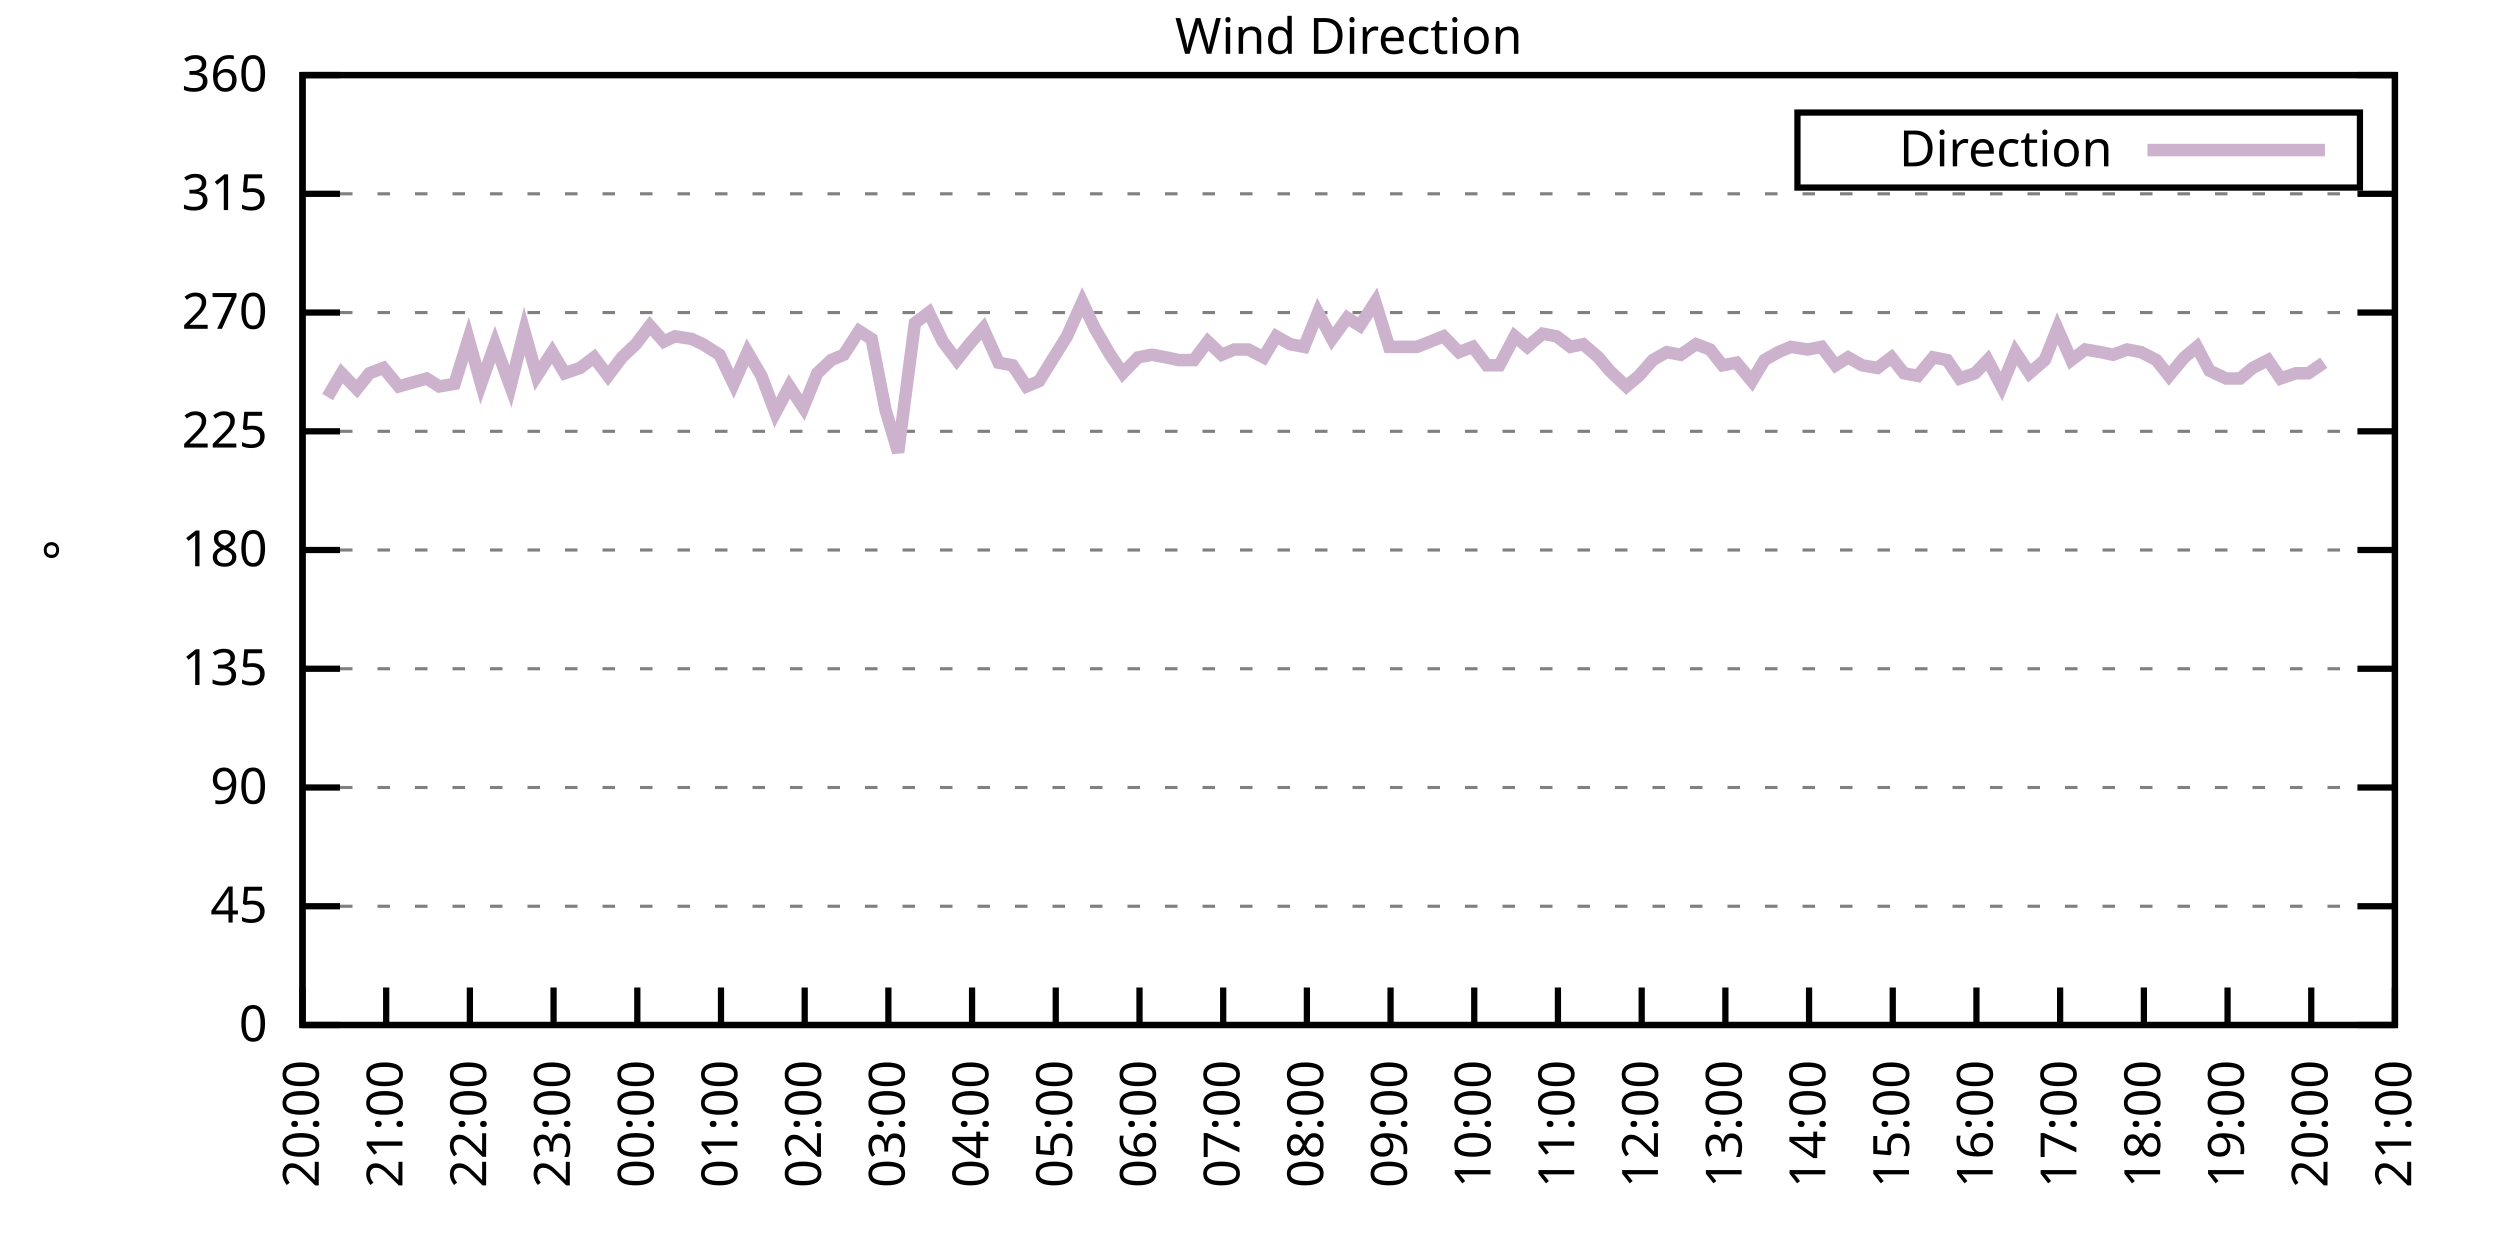
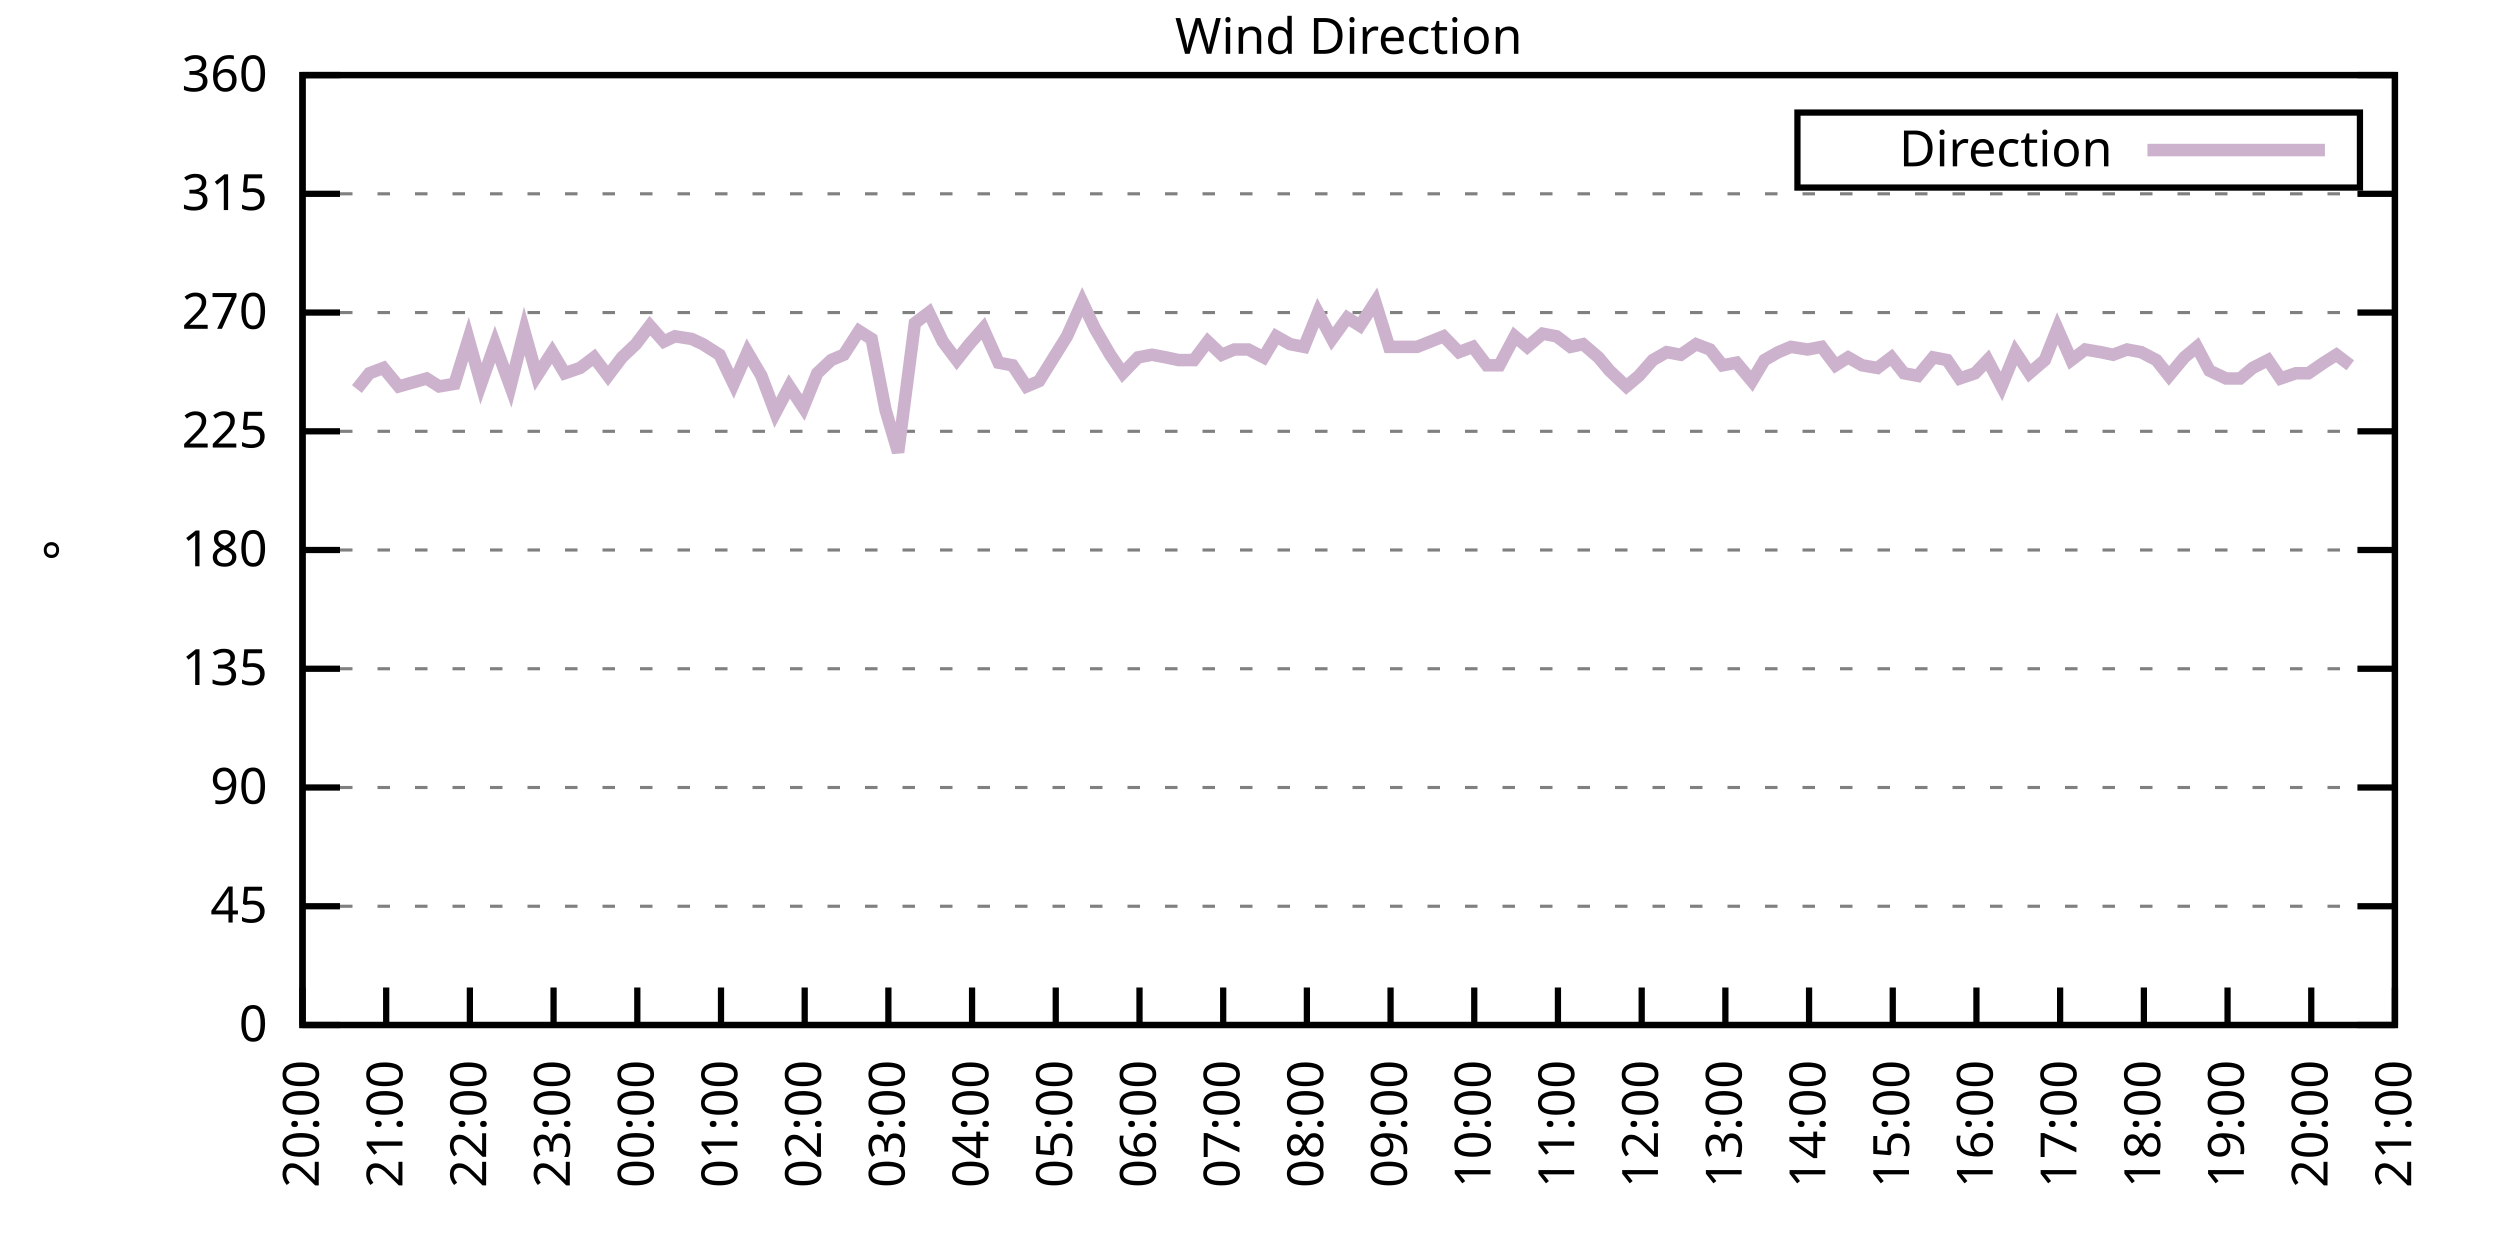
<svg xmlns="http://www.w3.org/2000/svg" xmlns:xlink="http://www.w3.org/1999/xlink" width="400" height="200" viewBox="0 0 400 200">
  <g id="gnuplot_canvas">
    <rect x="0" y="0" width="400" height="200" fill="none" />
    <defs>
      <circle id="gpDot" r="0.5" stroke-width="0.5" stroke="currentColor" />
      <path id="gpPt0" stroke-width="0.333" stroke="currentColor" d="M-1,0 h2 M0,-1 v2" />
      <path id="gpPt1" stroke-width="0.333" stroke="currentColor" d="M-1,-1 L1,1 M1,-1 L-1,1" />
      <path id="gpPt2" stroke-width="0.333" stroke="currentColor" d="M-1,0 L1,0 M0,-1 L0,1 M-1,-1 L1,1 M-1,1 L1,-1" />
      <rect id="gpPt3" stroke-width="0.333" stroke="currentColor" x="-1" y="-1" width="2" height="2" />
      <rect id="gpPt4" stroke-width="0.333" stroke="currentColor" fill="currentColor" x="-1" y="-1" width="2" height="2" />
      <circle id="gpPt5" stroke-width="0.333" stroke="currentColor" cx="0" cy="0" r="1" />
      <use xlink:href="#gpPt5" id="gpPt6" fill="currentColor" stroke="none" />
      <path id="gpPt7" stroke-width="0.333" stroke="currentColor" d="M0,-1.33 L-1.33,0.67 L1.33,0.67 z" />
      <use xlink:href="#gpPt7" id="gpPt8" fill="currentColor" stroke="none" />
      <use xlink:href="#gpPt7" id="gpPt9" stroke="currentColor" transform="rotate(180)" />
      <use xlink:href="#gpPt9" id="gpPt10" fill="currentColor" stroke="none" />
      <use xlink:href="#gpPt3" id="gpPt11" stroke="currentColor" transform="rotate(45)" />
      <use xlink:href="#gpPt11" id="gpPt12" fill="currentColor" stroke="none" />
      <path id="gpPt13" stroke-width="0.333" stroke="currentColor" d="M0,1.330 L1.265,0.411 L0.782,-1.067 L-0.782,-1.076 L-1.265,0.411 z" />
      <use xlink:href="#gpPt13" id="gpPt14" fill="currentColor" stroke="none" />
      <filter id="textbox" filterUnits="objectBoundingBox" x="0" y="0" height="1" width="1">
        <feFlood flood-color="white" flood-opacity="1" result="bgnd" />
        <feComposite in="SourceGraphic" in2="bgnd" operator="atop" />
      </filter>
      <filter id="greybox" filterUnits="objectBoundingBox" x="0" y="0" height="1" width="1">
        <feFlood flood-color="lightgrey" flood-opacity="1" result="grey" />
        <feComposite in="SourceGraphic" in2="grey" operator="atop" />
      </filter>
    </defs>
    <g fill="none" color="white" stroke="currentColor" stroke-width="1.00" stroke-linecap="butt" stroke-linejoin="miter">
</g>
    <g fill="none" color="black" stroke="currentColor" stroke-width="1.00" stroke-linecap="butt" stroke-linejoin="miter">
      <g stroke="none" shape-rendering="crispEdges">
        <polygon fill="rgb(255, 255, 255)" points="48.40,164.00 383.18,164.00 383.18,12.02 48.40,12.02 " />
      </g>
    </g>
    <g fill="none" color="black" stroke="currentColor" stroke-width="1.00" stroke-linecap="butt" stroke-linejoin="miter">
</g>
    <g fill="none" color="black" stroke="black" stroke-width="0.50" stroke-linecap="butt" stroke-linejoin="miter">
</g>
    <g fill="none" color="gray" stroke="currentColor" stroke-width="0.50" stroke-linecap="butt" stroke-linejoin="miter">
      <path stroke="gray" stroke-dasharray="2,4" class="gridline" d="M48.40,164.00 L383.19,164.00  " />
    </g>
    <g fill="none" color="gray" stroke="gray" stroke-width="1.00" stroke-linecap="butt" stroke-linejoin="miter">
</g>
    <g fill="none" color="black" stroke="currentColor" stroke-width="1.00" stroke-linecap="butt" stroke-linejoin="miter">
      <path stroke="black" d="M48.40,164.00 L54.40,164.00 M383.19,164.00 L377.19,164.00  " />
      <g transform="translate(42.80,166.60)" stroke="none" fill="black" font-family="Sans" font-size="8.00" text-anchor="end">
        <text>
          <tspan font-family="Sans"> 0</tspan>
        </text>
      </g>
    </g>
    <g fill="none" color="black" stroke="currentColor" stroke-width="1.00" stroke-linecap="butt" stroke-linejoin="miter">
</g>
    <g fill="none" color="black" stroke="black" stroke-width="0.50" stroke-linecap="butt" stroke-linejoin="miter">
</g>
    <g fill="none" color="gray" stroke="currentColor" stroke-width="0.50" stroke-linecap="butt" stroke-linejoin="miter">
      <path stroke="gray" stroke-dasharray="2,4" class="gridline" d="M48.40,145.00 L383.19,145.00  " />
    </g>
    <g fill="none" color="gray" stroke="gray" stroke-width="1.00" stroke-linecap="butt" stroke-linejoin="miter">
</g>
    <g fill="none" color="black" stroke="currentColor" stroke-width="1.00" stroke-linecap="butt" stroke-linejoin="miter">
      <path stroke="black" d="M48.40,145.00 L54.40,145.00 M383.19,145.00 L377.19,145.00  " />
      <g transform="translate(42.80,147.60)" stroke="none" fill="black" font-family="Sans" font-size="8.00" text-anchor="end">
        <text>
          <tspan font-family="Sans"> 45</tspan>
        </text>
      </g>
    </g>
    <g fill="none" color="black" stroke="currentColor" stroke-width="1.00" stroke-linecap="butt" stroke-linejoin="miter">
</g>
    <g fill="none" color="black" stroke="black" stroke-width="0.50" stroke-linecap="butt" stroke-linejoin="miter">
</g>
    <g fill="none" color="gray" stroke="currentColor" stroke-width="0.50" stroke-linecap="butt" stroke-linejoin="miter">
      <path stroke="gray" stroke-dasharray="2,4" class="gridline" d="M48.40,126.00 L383.19,126.00  " />
    </g>
    <g fill="none" color="gray" stroke="gray" stroke-width="1.00" stroke-linecap="butt" stroke-linejoin="miter">
</g>
    <g fill="none" color="black" stroke="currentColor" stroke-width="1.00" stroke-linecap="butt" stroke-linejoin="miter">
      <path stroke="black" d="M48.40,126.00 L54.40,126.00 M383.19,126.00 L377.19,126.00  " />
      <g transform="translate(42.80,128.60)" stroke="none" fill="black" font-family="Sans" font-size="8.00" text-anchor="end">
        <text>
          <tspan font-family="Sans"> 90</tspan>
        </text>
      </g>
    </g>
    <g fill="none" color="black" stroke="currentColor" stroke-width="1.00" stroke-linecap="butt" stroke-linejoin="miter">
</g>
    <g fill="none" color="black" stroke="black" stroke-width="0.50" stroke-linecap="butt" stroke-linejoin="miter">
</g>
    <g fill="none" color="gray" stroke="currentColor" stroke-width="0.50" stroke-linecap="butt" stroke-linejoin="miter">
      <path stroke="gray" stroke-dasharray="2,4" class="gridline" d="M48.40,107.00 L383.19,107.00  " />
    </g>
    <g fill="none" color="gray" stroke="gray" stroke-width="1.00" stroke-linecap="butt" stroke-linejoin="miter">
</g>
    <g fill="none" color="black" stroke="currentColor" stroke-width="1.00" stroke-linecap="butt" stroke-linejoin="miter">
      <path stroke="black" d="M48.40,107.00 L54.40,107.00 M383.19,107.00 L377.19,107.00  " />
      <g transform="translate(42.80,109.60)" stroke="none" fill="black" font-family="Sans" font-size="8.00" text-anchor="end">
        <text>
          <tspan font-family="Sans"> 135</tspan>
        </text>
      </g>
    </g>
    <g fill="none" color="black" stroke="currentColor" stroke-width="1.00" stroke-linecap="butt" stroke-linejoin="miter">
</g>
    <g fill="none" color="black" stroke="black" stroke-width="0.50" stroke-linecap="butt" stroke-linejoin="miter">
</g>
    <g fill="none" color="gray" stroke="currentColor" stroke-width="0.50" stroke-linecap="butt" stroke-linejoin="miter">
      <path stroke="gray" stroke-dasharray="2,4" class="gridline" d="M48.40,88.00 L383.19,88.00  " />
    </g>
    <g fill="none" color="gray" stroke="gray" stroke-width="1.00" stroke-linecap="butt" stroke-linejoin="miter">
</g>
    <g fill="none" color="black" stroke="currentColor" stroke-width="1.00" stroke-linecap="butt" stroke-linejoin="miter">
      <path stroke="black" d="M48.40,88.00 L54.40,88.00 M383.19,88.00 L377.19,88.00  " />
      <g transform="translate(42.80,90.60)" stroke="none" fill="black" font-family="Sans" font-size="8.00" text-anchor="end">
        <text>
          <tspan font-family="Sans"> 180</tspan>
        </text>
      </g>
    </g>
    <g fill="none" color="black" stroke="currentColor" stroke-width="1.00" stroke-linecap="butt" stroke-linejoin="miter">
</g>
    <g fill="none" color="black" stroke="black" stroke-width="0.50" stroke-linecap="butt" stroke-linejoin="miter">
</g>
    <g fill="none" color="gray" stroke="currentColor" stroke-width="0.50" stroke-linecap="butt" stroke-linejoin="miter">
      <path stroke="gray" stroke-dasharray="2,4" class="gridline" d="M48.40,69.01 L383.19,69.01  " />
    </g>
    <g fill="none" color="gray" stroke="gray" stroke-width="1.00" stroke-linecap="butt" stroke-linejoin="miter">
</g>
    <g fill="none" color="black" stroke="currentColor" stroke-width="1.00" stroke-linecap="butt" stroke-linejoin="miter">
      <path stroke="black" d="M48.40,69.01 L54.40,69.01 M383.19,69.01 L377.19,69.01  " />
      <g transform="translate(42.80,71.61)" stroke="none" fill="black" font-family="Sans" font-size="8.00" text-anchor="end">
        <text>
          <tspan font-family="Sans"> 225</tspan>
        </text>
      </g>
    </g>
    <g fill="none" color="black" stroke="currentColor" stroke-width="1.00" stroke-linecap="butt" stroke-linejoin="miter">
</g>
    <g fill="none" color="black" stroke="black" stroke-width="0.50" stroke-linecap="butt" stroke-linejoin="miter">
</g>
    <g fill="none" color="gray" stroke="currentColor" stroke-width="0.50" stroke-linecap="butt" stroke-linejoin="miter">
      <path stroke="gray" stroke-dasharray="2,4" class="gridline" d="M48.40,50.01 L383.19,50.01  " />
    </g>
    <g fill="none" color="gray" stroke="gray" stroke-width="1.00" stroke-linecap="butt" stroke-linejoin="miter">
</g>
    <g fill="none" color="black" stroke="currentColor" stroke-width="1.00" stroke-linecap="butt" stroke-linejoin="miter">
      <path stroke="black" d="M48.40,50.01 L54.40,50.01 M383.19,50.01 L377.19,50.01  " />
      <g transform="translate(42.80,52.61)" stroke="none" fill="black" font-family="Sans" font-size="8.00" text-anchor="end">
        <text>
          <tspan font-family="Sans"> 270</tspan>
        </text>
      </g>
    </g>
    <g fill="none" color="black" stroke="currentColor" stroke-width="1.00" stroke-linecap="butt" stroke-linejoin="miter">
</g>
    <g fill="none" color="black" stroke="black" stroke-width="0.50" stroke-linecap="butt" stroke-linejoin="miter">
</g>
    <g fill="none" color="gray" stroke="currentColor" stroke-width="0.50" stroke-linecap="butt" stroke-linejoin="miter">
      <path stroke="gray" stroke-dasharray="2,4" class="gridline" d="M48.40,31.01 L383.19,31.01  " />
    </g>
    <g fill="none" color="gray" stroke="gray" stroke-width="1.00" stroke-linecap="butt" stroke-linejoin="miter">
</g>
    <g fill="none" color="black" stroke="currentColor" stroke-width="1.00" stroke-linecap="butt" stroke-linejoin="miter">
      <path stroke="black" d="M48.40,31.01 L54.40,31.01 M383.19,31.01 L377.19,31.01  " />
      <g transform="translate(42.80,33.61)" stroke="none" fill="black" font-family="Sans" font-size="8.00" text-anchor="end">
        <text>
          <tspan font-family="Sans"> 315</tspan>
        </text>
      </g>
    </g>
    <g fill="none" color="black" stroke="currentColor" stroke-width="1.00" stroke-linecap="butt" stroke-linejoin="miter">
</g>
    <g fill="none" color="black" stroke="black" stroke-width="0.50" stroke-linecap="butt" stroke-linejoin="miter">
</g>
    <g fill="none" color="gray" stroke="currentColor" stroke-width="0.50" stroke-linecap="butt" stroke-linejoin="miter">
      <path stroke="gray" stroke-dasharray="2,4" class="gridline" d="M48.40,12.01 L383.19,12.01  " />
    </g>
    <g fill="none" color="gray" stroke="gray" stroke-width="1.00" stroke-linecap="butt" stroke-linejoin="miter">
</g>
    <g fill="none" color="black" stroke="currentColor" stroke-width="1.00" stroke-linecap="butt" stroke-linejoin="miter">
      <path stroke="black" d="M48.40,12.01 L54.40,12.01 M383.19,12.01 L377.19,12.01  " />
      <g transform="translate(42.80,14.61)" stroke="none" fill="black" font-family="Sans" font-size="8.00" text-anchor="end">
        <text>
          <tspan font-family="Sans"> 360</tspan>
        </text>
      </g>
    </g>
    <g fill="none" color="black" stroke="currentColor" stroke-width="1.00" stroke-linecap="butt" stroke-linejoin="miter">
      <path stroke="black" d="M48.40,164.00 L48.40,158.00  " />
      <g transform="translate(51.00,169.60) rotate(270.00)" stroke="none" fill="black" font-family="Sans" font-size="8.00" text-anchor="end">
        <text>
          <tspan font-family="Sans">20:00</tspan>
        </text>
      </g>
    </g>
    <g fill="none" color="black" stroke="currentColor" stroke-width="1.00" stroke-linecap="butt" stroke-linejoin="miter">
      <path stroke="black" d="M61.79,164.00 L61.79,158.00  " />
      <g transform="translate(64.39,169.60) rotate(270.00)" stroke="none" fill="black" font-family="Sans" font-size="8.00" text-anchor="end">
        <text>
          <tspan font-family="Sans">21:00</tspan>
        </text>
      </g>
    </g>
    <g fill="none" color="black" stroke="currentColor" stroke-width="1.00" stroke-linecap="butt" stroke-linejoin="miter">
      <path stroke="black" d="M75.18,164.00 L75.18,158.00  " />
      <g transform="translate(77.78,169.60) rotate(270.00)" stroke="none" fill="black" font-family="Sans" font-size="8.00" text-anchor="end">
        <text>
          <tspan font-family="Sans">22:00</tspan>
        </text>
      </g>
    </g>
    <g fill="none" color="black" stroke="currentColor" stroke-width="1.00" stroke-linecap="butt" stroke-linejoin="miter">
      <path stroke="black" d="M88.57,164.00 L88.57,158.00  " />
      <g transform="translate(91.17,169.60) rotate(270.00)" stroke="none" fill="black" font-family="Sans" font-size="8.00" text-anchor="end">
        <text>
          <tspan font-family="Sans">23:00</tspan>
        </text>
      </g>
    </g>
    <g fill="none" color="black" stroke="currentColor" stroke-width="1.00" stroke-linecap="butt" stroke-linejoin="miter">
      <path stroke="black" d="M101.97,164.00 L101.97,158.00  " />
      <g transform="translate(104.57,169.60) rotate(270.00)" stroke="none" fill="black" font-family="Sans" font-size="8.00" text-anchor="end">
        <text>
          <tspan font-family="Sans">00:00</tspan>
        </text>
      </g>
    </g>
    <g fill="none" color="black" stroke="currentColor" stroke-width="1.00" stroke-linecap="butt" stroke-linejoin="miter">
      <path stroke="black" d="M115.36,164.00 L115.36,158.00  " />
      <g transform="translate(117.96,169.60) rotate(270.00)" stroke="none" fill="black" font-family="Sans" font-size="8.00" text-anchor="end">
        <text>
          <tspan font-family="Sans">01:00</tspan>
        </text>
      </g>
    </g>
    <g fill="none" color="black" stroke="currentColor" stroke-width="1.00" stroke-linecap="butt" stroke-linejoin="miter">
      <path stroke="black" d="M128.75,164.00 L128.75,158.00  " />
      <g transform="translate(131.35,169.60) rotate(270.00)" stroke="none" fill="black" font-family="Sans" font-size="8.00" text-anchor="end">
        <text>
          <tspan font-family="Sans">02:00</tspan>
        </text>
      </g>
    </g>
    <g fill="none" color="black" stroke="currentColor" stroke-width="1.00" stroke-linecap="butt" stroke-linejoin="miter">
      <path stroke="black" d="M142.14,164.00 L142.14,158.00  " />
      <g transform="translate(144.74,169.60) rotate(270.00)" stroke="none" fill="black" font-family="Sans" font-size="8.00" text-anchor="end">
        <text>
          <tspan font-family="Sans">03:00</tspan>
        </text>
      </g>
    </g>
    <g fill="none" color="black" stroke="currentColor" stroke-width="1.00" stroke-linecap="butt" stroke-linejoin="miter">
      <path stroke="black" d="M155.53,164.00 L155.53,158.00  " />
      <g transform="translate(158.13,169.60) rotate(270.00)" stroke="none" fill="black" font-family="Sans" font-size="8.00" text-anchor="end">
        <text>
          <tspan font-family="Sans">04:00</tspan>
        </text>
      </g>
    </g>
    <g fill="none" color="black" stroke="currentColor" stroke-width="1.00" stroke-linecap="butt" stroke-linejoin="miter">
      <path stroke="black" d="M168.92,164.00 L168.92,158.00  " />
      <g transform="translate(171.52,169.60) rotate(270.00)" stroke="none" fill="black" font-family="Sans" font-size="8.00" text-anchor="end">
        <text>
          <tspan font-family="Sans">05:00</tspan>
        </text>
      </g>
    </g>
    <g fill="none" color="black" stroke="currentColor" stroke-width="1.00" stroke-linecap="butt" stroke-linejoin="miter">
      <path stroke="black" d="M182.32,164.00 L182.32,158.00  " />
      <g transform="translate(184.92,169.60) rotate(270.00)" stroke="none" fill="black" font-family="Sans" font-size="8.00" text-anchor="end">
        <text>
          <tspan font-family="Sans">06:00</tspan>
        </text>
      </g>
    </g>
    <g fill="none" color="black" stroke="currentColor" stroke-width="1.00" stroke-linecap="butt" stroke-linejoin="miter">
      <path stroke="black" d="M195.71,164.00 L195.71,158.00  " />
      <g transform="translate(198.31,169.60) rotate(270.00)" stroke="none" fill="black" font-family="Sans" font-size="8.00" text-anchor="end">
        <text>
          <tspan font-family="Sans">07:00</tspan>
        </text>
      </g>
    </g>
    <g fill="none" color="black" stroke="currentColor" stroke-width="1.00" stroke-linecap="butt" stroke-linejoin="miter">
      <path stroke="black" d="M209.10,164.00 L209.10,158.00  " />
      <g transform="translate(211.70,169.60) rotate(270.00)" stroke="none" fill="black" font-family="Sans" font-size="8.00" text-anchor="end">
        <text>
          <tspan font-family="Sans">08:00</tspan>
        </text>
      </g>
    </g>
    <g fill="none" color="black" stroke="currentColor" stroke-width="1.00" stroke-linecap="butt" stroke-linejoin="miter">
      <path stroke="black" d="M222.49,164.00 L222.49,158.00  " />
      <g transform="translate(225.09,169.60) rotate(270.00)" stroke="none" fill="black" font-family="Sans" font-size="8.00" text-anchor="end">
        <text>
          <tspan font-family="Sans">09:00</tspan>
        </text>
      </g>
    </g>
    <g fill="none" color="black" stroke="currentColor" stroke-width="1.00" stroke-linecap="butt" stroke-linejoin="miter">
      <path stroke="black" d="M235.88,164.00 L235.88,158.00  " />
      <g transform="translate(238.48,169.60) rotate(270.00)" stroke="none" fill="black" font-family="Sans" font-size="8.00" text-anchor="end">
        <text>
          <tspan font-family="Sans">10:00</tspan>
        </text>
      </g>
    </g>
    <g fill="none" color="black" stroke="currentColor" stroke-width="1.00" stroke-linecap="butt" stroke-linejoin="miter">
      <path stroke="black" d="M249.27,164.00 L249.27,158.00  " />
      <g transform="translate(251.87,169.60) rotate(270.00)" stroke="none" fill="black" font-family="Sans" font-size="8.00" text-anchor="end">
        <text>
          <tspan font-family="Sans">11:00</tspan>
        </text>
      </g>
    </g>
    <g fill="none" color="black" stroke="currentColor" stroke-width="1.00" stroke-linecap="butt" stroke-linejoin="miter">
      <path stroke="black" d="M262.67,164.00 L262.67,158.00  " />
      <g transform="translate(265.27,169.60) rotate(270.00)" stroke="none" fill="black" font-family="Sans" font-size="8.00" text-anchor="end">
        <text>
          <tspan font-family="Sans">12:00</tspan>
        </text>
      </g>
    </g>
    <g fill="none" color="black" stroke="currentColor" stroke-width="1.00" stroke-linecap="butt" stroke-linejoin="miter">
      <path stroke="black" d="M276.06,164.00 L276.06,158.00  " />
      <g transform="translate(278.66,169.60) rotate(270.00)" stroke="none" fill="black" font-family="Sans" font-size="8.00" text-anchor="end">
        <text>
          <tspan font-family="Sans">13:00</tspan>
        </text>
      </g>
    </g>
    <g fill="none" color="black" stroke="currentColor" stroke-width="1.00" stroke-linecap="butt" stroke-linejoin="miter">
      <path stroke="black" d="M289.45,164.00 L289.45,158.00  " />
      <g transform="translate(292.05,169.60) rotate(270.00)" stroke="none" fill="black" font-family="Sans" font-size="8.00" text-anchor="end">
        <text>
          <tspan font-family="Sans">14:00</tspan>
        </text>
      </g>
    </g>
    <g fill="none" color="black" stroke="currentColor" stroke-width="1.00" stroke-linecap="butt" stroke-linejoin="miter">
      <path stroke="black" d="M302.84,164.00 L302.84,158.00  " />
      <g transform="translate(305.44,169.60) rotate(270.00)" stroke="none" fill="black" font-family="Sans" font-size="8.00" text-anchor="end">
        <text>
          <tspan font-family="Sans">15:00</tspan>
        </text>
      </g>
    </g>
    <g fill="none" color="black" stroke="currentColor" stroke-width="1.00" stroke-linecap="butt" stroke-linejoin="miter">
      <path stroke="black" d="M316.23,164.00 L316.23,158.00  " />
      <g transform="translate(318.83,169.60) rotate(270.00)" stroke="none" fill="black" font-family="Sans" font-size="8.00" text-anchor="end">
        <text>
          <tspan font-family="Sans">16:00</tspan>
        </text>
      </g>
    </g>
    <g fill="none" color="black" stroke="currentColor" stroke-width="1.00" stroke-linecap="butt" stroke-linejoin="miter">
      <path stroke="black" d="M329.62,164.00 L329.62,158.00  " />
      <g transform="translate(332.22,169.60) rotate(270.00)" stroke="none" fill="black" font-family="Sans" font-size="8.00" text-anchor="end">
        <text>
          <tspan font-family="Sans">17:00</tspan>
        </text>
      </g>
    </g>
    <g fill="none" color="black" stroke="currentColor" stroke-width="1.00" stroke-linecap="butt" stroke-linejoin="miter">
      <path stroke="black" d="M343.02,164.00 L343.02,158.00  " />
      <g transform="translate(345.62,169.60) rotate(270.00)" stroke="none" fill="black" font-family="Sans" font-size="8.00" text-anchor="end">
        <text>
          <tspan font-family="Sans">18:00</tspan>
        </text>
      </g>
    </g>
    <g fill="none" color="black" stroke="currentColor" stroke-width="1.00" stroke-linecap="butt" stroke-linejoin="miter">
      <path stroke="black" d="M356.41,164.00 L356.41,158.00  " />
      <g transform="translate(359.01,169.60) rotate(270.00)" stroke="none" fill="black" font-family="Sans" font-size="8.00" text-anchor="end">
        <text>
          <tspan font-family="Sans">19:00</tspan>
        </text>
      </g>
    </g>
    <g fill="none" color="black" stroke="currentColor" stroke-width="1.00" stroke-linecap="butt" stroke-linejoin="miter">
      <path stroke="black" d="M369.80,164.00 L369.80,158.00  " />
      <g transform="translate(372.40,169.60) rotate(270.00)" stroke="none" fill="black" font-family="Sans" font-size="8.00" text-anchor="end">
        <text>
          <tspan font-family="Sans">20:00</tspan>
        </text>
      </g>
    </g>
    <g fill="none" color="black" stroke="currentColor" stroke-width="1.00" stroke-linecap="butt" stroke-linejoin="miter">
      <path stroke="black" d="M383.19,164.00 L383.19,158.00  " />
      <g transform="translate(385.79,169.60) rotate(270.00)" stroke="none" fill="black" font-family="Sans" font-size="8.00" text-anchor="end">
        <text>
          <tspan font-family="Sans">21:00</tspan>
        </text>
      </g>
    </g>
    <g fill="none" color="black" stroke="currentColor" stroke-width="1.00" stroke-linecap="butt" stroke-linejoin="miter">
</g>
    <g fill="none" color="black" stroke="currentColor" stroke-width="1.00" stroke-linecap="butt" stroke-linejoin="miter">
      <path stroke="black" d="M48.40,12.01 L48.40,164.00 L383.19,164.00 L383.19,12.01 L48.40,12.01 Z  " />
    </g>
    <g fill="none" color="black" stroke="currentColor" stroke-width="1.00" stroke-linecap="butt" stroke-linejoin="miter">
</g>
    <g fill="none" color="black" stroke="currentColor" stroke-width="1.00" stroke-linecap="butt" stroke-linejoin="miter">
      <path stroke="black" d="M287.59,30.01 L287.59,18.01 L377.59,18.01 L377.59,30.01 L287.59,30.01 Z  " />
    </g>
    <g id="Wind_direction_plot_1">
      <g fill="none" color="white" stroke="black" stroke-width="2.00" stroke-linecap="butt" stroke-linejoin="miter">
</g>
      <g fill="none" color="black" stroke="currentColor" stroke-width="2.00" stroke-linecap="butt" stroke-linejoin="miter">
        <g transform="translate(337.99,26.61)" stroke="none" fill="black" font-family="Sans" font-size="8.00" text-anchor="end">
          <text>
            <tspan font-family="Sans">Direction</tspan>
          </text>
        </g>
      </g>
      <g fill="none" color="black" stroke="currentColor" stroke-width="2.00" stroke-linecap="butt" stroke-linejoin="miter">
-         <path stroke="rgb(204, 178, 204)" d="M343.59,24.01 L371.99,24.01 M52.42,63.52 L54.65,59.72 L57.10,62.25 L59.11,59.72 L61.35,58.87 L63.80,61.83   L68.26,60.56 L70.27,61.83 L72.73,61.41 L74.96,54.23 L76.97,61.41 L79.20,55.07 L81.66,61.83 L83.89,52.96   L85.90,60.14 L88.35,56.34 L90.36,59.72 L92.82,58.87 L95.05,57.18 L97.28,60.14 L99.51,57.18 L101.74,55.07   L103.98,52.12 L106.21,54.65 L107.99,53.81 L110.67,54.23 L112.46,55.07 L115.13,56.76 L117.37,61.41 L119.60,56.34   L121.83,60.14 L124.06,66.05 L126.29,61.83 L128.53,65.21 L130.76,59.72 L132.99,57.61 L135.00,56.76 L137.45,52.96   L139.46,54.23 L141.69,65.63 L143.70,72.38 L146.38,51.70 L148.61,50.01 L150.85,54.65 L153.08,57.61 L155.09,55.07   L157.32,52.54 L159.77,58.03 L162.01,58.45 L164.24,61.83 L166.25,60.98 L170.71,53.81 L173.17,48.32 L175.17,52.54   L177.63,56.76 L179.64,59.72 L182.09,57.18 L184.32,56.76 L186.56,57.18 L188.57,57.61 L191.02,57.61 L193.25,54.65   L195.48,56.76 L197.49,55.92 L199.73,55.92 L202.18,57.18 L204.19,53.81 L206.42,55.07 L208.65,55.50 L210.88,50.01   L213.12,54.23 L215.57,50.85 L217.58,52.12 L220.04,48.32 L222.27,55.50 L224.28,55.50 L226.73,55.50 L230.97,53.81   L233.43,56.34 L235.66,55.50 L237.89,58.45 L239.90,58.45 L242.36,53.81 L244.36,55.50 L246.82,53.39 L249.05,53.81   L251.28,55.50 L253.29,55.07 L255.75,57.18 L257.53,59.30 L260.21,61.83 L262.22,60.14 L264.45,57.61 L266.68,56.34   L268.92,56.76 L271.37,55.07 L273.60,55.92 L275.61,58.45 L277.84,58.03 L280.30,60.98 L282.31,57.61 L284.54,56.34   L286.55,55.50 L289.23,55.92 L291.46,55.50 L293.69,58.45 L295.70,57.18 L297.93,58.45 L300.39,58.87 L302.62,57.18   L304.63,59.72 L306.86,60.14 L309.31,57.18 L311.54,57.61 L313.55,60.56 L316.01,59.72 L318.02,57.61 L320.25,61.83   L322.48,56.34 L324.71,59.72 L327.17,57.61 L329.18,52.54 L331.41,57.61 L333.64,55.92 L336.10,56.34 L338.10,56.76   L340.34,55.92 L342.57,56.34 L345.02,57.61 L347.03,60.14 L349.49,57.18 L351.50,55.50 L353.51,59.30 L356.18,60.56   L358.42,60.56 L360.42,58.87 L362.88,57.61 L364.89,60.56 L367.34,59.72 L369.35,59.72 L371.81,58.03  " />
+         <path stroke="rgb(204, 178, 204)" d="M343.59,24.01 L371.99,24.01 M57.10,62.25 L59.11,59.72 L61.35,58.87 L63.80,61.83 L68.26,60.56 L70.27,61.83   L72.73,61.41 L74.96,54.23 L76.97,61.41 L79.20,55.07 L81.66,61.83 L83.89,52.96 L85.90,60.14 L88.35,56.34   L90.36,59.72 L92.82,58.87 L95.05,57.18 L97.28,60.14 L99.51,57.18 L101.74,55.07 L103.98,52.12 L106.21,54.65   L107.99,53.81 L110.67,54.23 L112.46,55.07 L115.13,56.76 L117.37,61.41 L119.60,56.34 L121.83,60.14 L124.06,66.05   L126.29,61.83 L128.53,65.21 L130.76,59.72 L132.99,57.61 L135.00,56.76 L137.45,52.96 L139.46,54.23 L141.69,65.63   L143.70,72.38 L146.38,51.70 L148.61,50.01 L150.85,54.65 L153.08,57.61 L155.09,55.07 L157.32,52.54 L159.77,58.03   L162.01,58.45 L164.24,61.83 L166.25,60.98 L170.71,53.81 L173.17,48.32 L175.17,52.54 L177.63,56.76 L179.64,59.72   L182.09,57.18 L184.32,56.76 L186.56,57.18 L188.57,57.61 L191.02,57.61 L193.25,54.65 L195.48,56.76 L197.49,55.92   L199.73,55.92 L202.18,57.18 L204.19,53.81 L206.42,55.07 L208.65,55.50 L210.88,50.01 L213.12,54.23 L215.57,50.85   L217.58,52.12 L220.04,48.32 L222.27,55.50 L224.28,55.50 L226.73,55.50 L230.97,53.81 L233.43,56.34 L235.66,55.50   L237.89,58.45 L239.90,58.45 L242.36,53.81 L244.36,55.50 L246.82,53.39 L249.05,53.81 L251.28,55.50 L253.29,55.07   L255.75,57.18 L257.53,59.30 L260.21,61.83 L262.22,60.14 L264.45,57.61 L266.68,56.34 L268.92,56.76 L271.37,55.07   L273.60,55.92 L275.61,58.45 L277.84,58.03 L280.30,60.98 L282.31,57.61 L284.54,56.34 L286.55,55.50 L289.23,55.92   L291.46,55.50 L293.69,58.45 L295.70,57.18 L297.93,58.45 L300.39,58.87 L302.62,57.18 L304.63,59.72 L306.86,60.14   L309.31,57.18 L311.54,57.61 L313.55,60.56 L316.01,59.72 L318.02,57.61 L320.25,61.83 L322.48,56.34 L324.71,59.72   L327.17,57.61 L329.18,52.54 L331.41,57.61 L333.64,55.92 L336.10,56.34 L338.10,56.76 L340.34,55.92 L342.57,56.34   L345.02,57.61 L347.03,60.14 L349.49,57.18 L351.50,55.50 L353.51,59.30 L356.18,60.56 L358.42,60.56 L360.42,58.87   L362.88,57.61 L364.89,60.56 L367.34,59.72 L369.35,59.72 L371.81,58.03 L373.82,56.76 L376.05,58.45  " />
      </g>
    </g>
    <g fill="none" color="black" stroke="currentColor" stroke-width="2.00" stroke-linecap="butt" stroke-linejoin="miter">
</g>
    <g fill="none" color="black" stroke="black" stroke-width="1.00" stroke-linecap="butt" stroke-linejoin="miter">
</g>
    <g fill="none" color="black" stroke="currentColor" stroke-width="1.00" stroke-linecap="butt" stroke-linejoin="miter">
      <path stroke="black" d="M48.40,12.01 L48.40,164.00 L383.19,164.00 L383.19,12.01 L48.40,12.01 Z  " />
      <g transform="translate(12.80,88.01) rotate(270.00)" stroke="none" fill="black" font-family="Sans" font-size="8.00" text-anchor="middle">
        <text>
          <tspan font-family="Sans">°</tspan>
        </text>
      </g>
    </g>
    <g fill="none" color="black" stroke="currentColor" stroke-width="1.00" stroke-linecap="butt" stroke-linejoin="miter">
</g>
    <g fill="none" color="black" stroke="currentColor" stroke-width="1.00" stroke-linecap="butt" stroke-linejoin="miter">
      <g transform="translate(215.79,8.61)" stroke="none" fill="black" font-family="Sans" font-size="8.00" text-anchor="middle">
        <text>
          <tspan font-family="Sans">Wind Direction</tspan>
        </text>
      </g>
    </g>
    <g fill="none" color="black" stroke="currentColor" stroke-width="1.00" stroke-linecap="butt" stroke-linejoin="miter">
</g>
  </g>
</svg>
